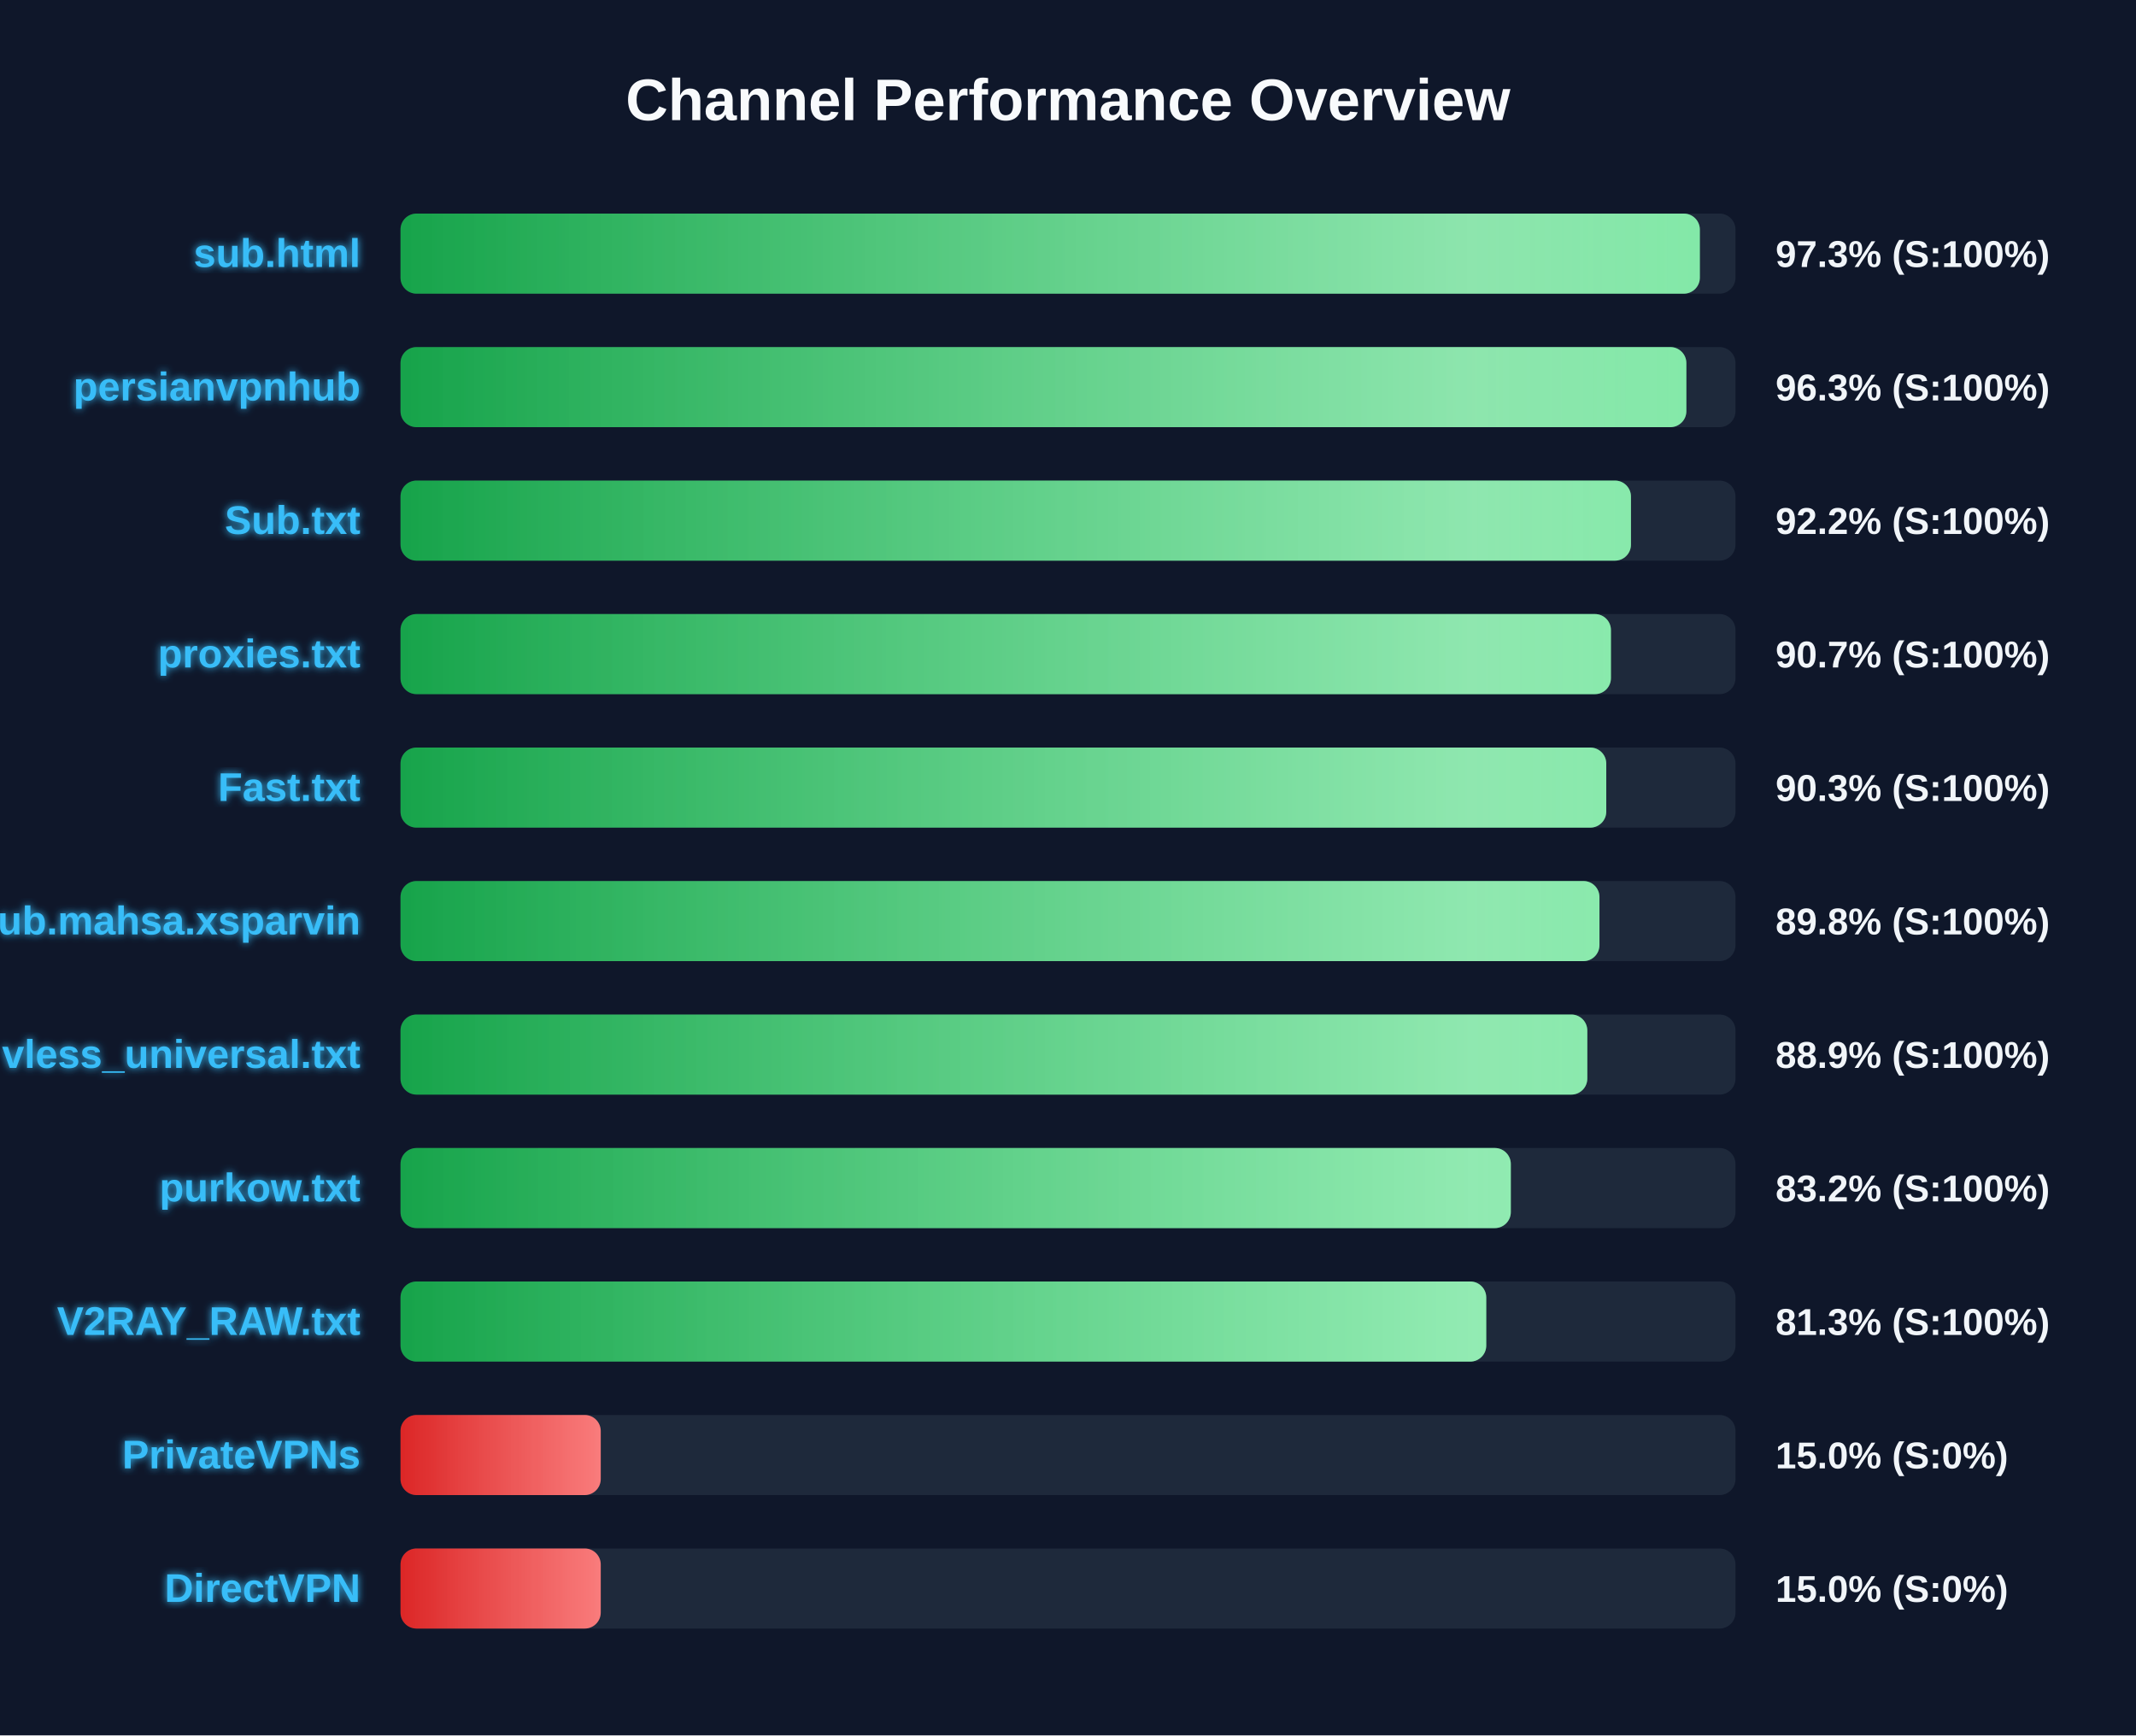
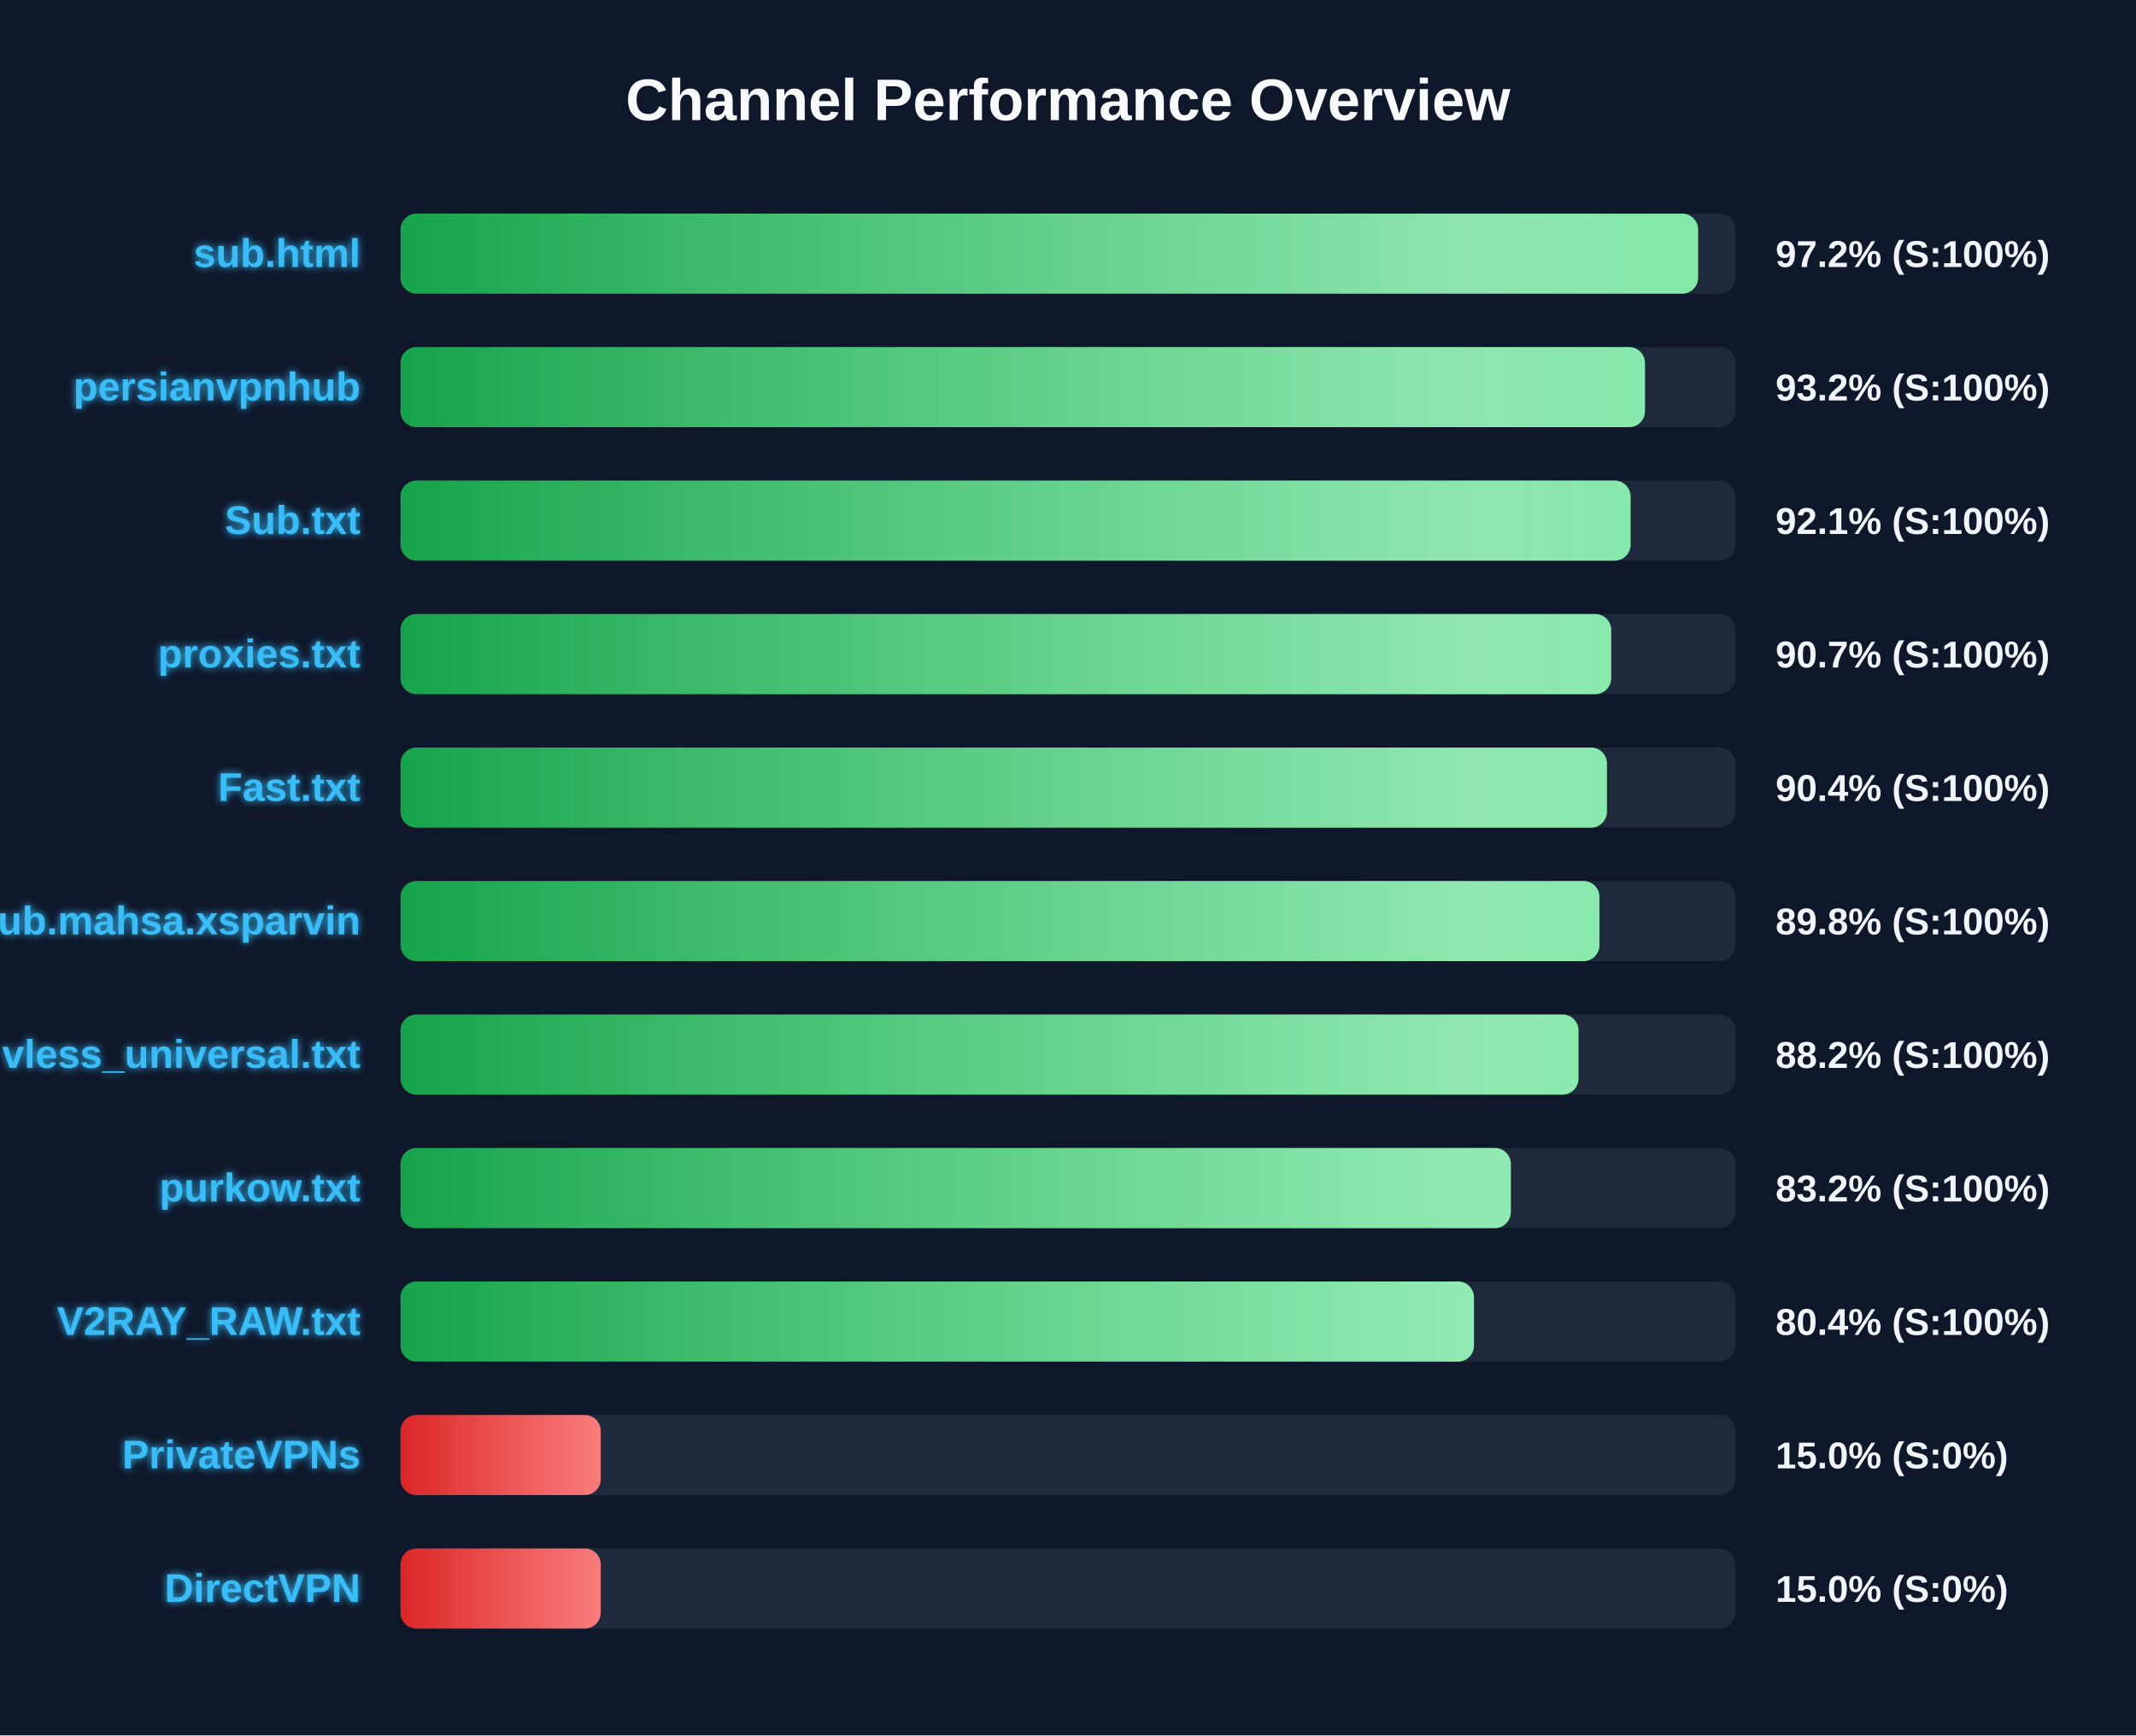
<svg xmlns="http://www.w3.org/2000/svg" width="800" height="650" version="1.1">
  <defs>
    <linearGradient id="grad-green" x1="0%" y1="0%" x2="100%" y2="0%">
      <stop offset="0%" stop-color="#16a34a" />
      <stop offset="100%" stop-color="#4ade80" />
    </linearGradient>
    <linearGradient id="grad-yellow" x1="0%" y1="0%" x2="100%" y2="0%">
      <stop offset="0%" stop-color="#ca8a04" />
      <stop offset="100%" stop-color="#fde047" />
    </linearGradient>
    <linearGradient id="grad-red" x1="0%" y1="0%" x2="100%" y2="0%">
      <stop offset="0%" stop-color="#dc2626" />
      <stop offset="100%" stop-color="#f87171" />
    </linearGradient>
    <linearGradient id="shimmer" x1="0%" y1="0%" x2="100%" y2="0%">
      <stop offset="0%" stop-color="rgba(255,255,255,0)" />
      <stop offset="50%" stop-color="rgba(255,255,255,0.4)" />
      <stop offset="100%" stop-color="rgba(255,255,255,0)" />
    </linearGradient>
    <filter id="glow" x="-20%" y="-20%" width="140%" height="140%">
      <feGaussianBlur stdDeviation="1.5" result="blur" />
      <feComposite in="SourceGraphic" in2="blur" operator="over" />
    </filter>
  </defs>
  <style>
        .bg-rect { fill: #0f172a; }
        .title { font: bold 22px 'Segoe UI', Arial, sans-serif; fill: #f8fafc; }
        .row { font: bold 15px 'Segoe UI', Arial, sans-serif; fill: #38bdf8; filter: url(#glow); }
        .score { font: bold 14px 'Segoe UI', Arial, sans-serif; fill: #f1f5f9; }
        @keyframes shimmer-anim {
            0% { transform: translateX(-100%); }
            100% { transform: translateX(200%); }
        }
        .shimmer-rect {
            animation: shimmer-anim 2.5s infinite linear;
        }
    </style>
  <rect width="100%" height="100%" class="bg-rect" />
  <text x="400" y="45" text-anchor="middle" class="title">Channel Performance Overview</text>
  <rect x="150" y="80" width="500" height="30" fill="#1e293b" rx="6" />
  <clipPath id="clip-0">
-     <rect x="150" y="80" width="486.65" height="30" rx="6" />
+     <rect x="150" y="80" width="486.0" height="30" rx="6" />
  </clipPath>
-   <rect x="150" y="80" width="486.65" height="30" fill="url(#grad-green)" rx="6" />
+   <rect x="150" y="80" width="486.0" height="30" fill="url(#grad-green)" rx="6" />
  <g clip-path="url(#clip-0)">
    <rect x="150" y="80" width="100%" height="30" fill="url(#shimmer)" class="shimmer-rect" />
  </g>
  <text x="135" y="100" text-anchor="end" class="row">sub.html</text>
-   <text x="665" y="100" text-anchor="start" class="score">97.3% (S:100%)</text>
+   <text x="665" y="100" text-anchor="start" class="score">97.2% (S:100%)</text>
  <rect x="150" y="130" width="500" height="30" fill="#1e293b" rx="6" />
  <clipPath id="clip-1">
-     <rect x="150" y="130" width="481.6" height="30" rx="6" />
+     <rect x="150" y="130" width="466.1" height="30" rx="6" />
  </clipPath>
-   <rect x="150" y="130" width="481.6" height="30" fill="url(#grad-green)" rx="6" />
+   <rect x="150" y="130" width="466.1" height="30" fill="url(#grad-green)" rx="6" />
  <g clip-path="url(#clip-1)">
    <rect x="150" y="130" width="100%" height="30" fill="url(#shimmer)" class="shimmer-rect" />
  </g>
  <text x="135" y="150" text-anchor="end" class="row">persianvpnhub</text>
-   <text x="665" y="150" text-anchor="start" class="score">96.3% (S:100%)</text>
+   <text x="665" y="150" text-anchor="start" class="score">93.2% (S:100%)</text>
  <rect x="150" y="180" width="500" height="30" fill="#1e293b" rx="6" />
  <clipPath id="clip-2">
-     <rect x="150" y="180" width="460.85" height="30" rx="6" />
+     <rect x="150" y="180" width="460.7" height="30" rx="6" />
  </clipPath>
-   <rect x="150" y="180" width="460.85" height="30" fill="url(#grad-green)" rx="6" />
+   <rect x="150" y="180" width="460.7" height="30" fill="url(#grad-green)" rx="6" />
  <g clip-path="url(#clip-2)">
    <rect x="150" y="180" width="100%" height="30" fill="url(#shimmer)" class="shimmer-rect" />
  </g>
  <text x="135" y="200" text-anchor="end" class="row">Sub.txt</text>
-   <text x="665" y="200" text-anchor="start" class="score">92.2% (S:100%)</text>
+   <text x="665" y="200" text-anchor="start" class="score">92.1% (S:100%)</text>
  <rect x="150" y="230" width="500" height="30" fill="#1e293b" rx="6" />
  <clipPath id="clip-3">
-     <rect x="150" y="230" width="453.35" height="30" rx="6" />
+     <rect x="150" y="230" width="453.45" height="30" rx="6" />
  </clipPath>
-   <rect x="150" y="230" width="453.35" height="30" fill="url(#grad-green)" rx="6" />
+   <rect x="150" y="230" width="453.45" height="30" fill="url(#grad-green)" rx="6" />
  <g clip-path="url(#clip-3)">
    <rect x="150" y="230" width="100%" height="30" fill="url(#shimmer)" class="shimmer-rect" />
  </g>
  <text x="135" y="250" text-anchor="end" class="row">proxies.txt</text>
  <text x="665" y="250" text-anchor="start" class="score">90.7% (S:100%)</text>
  <rect x="150" y="280" width="500" height="30" fill="#1e293b" rx="6" />
  <clipPath id="clip-4">
-     <rect x="150" y="280" width="451.6" height="30" rx="6" />
+     <rect x="150" y="280" width="451.85" height="30" rx="6" />
  </clipPath>
-   <rect x="150" y="280" width="451.6" height="30" fill="url(#grad-green)" rx="6" />
+   <rect x="150" y="280" width="451.85" height="30" fill="url(#grad-green)" rx="6" />
  <g clip-path="url(#clip-4)">
    <rect x="150" y="280" width="100%" height="30" fill="url(#shimmer)" class="shimmer-rect" />
  </g>
  <text x="135" y="300" text-anchor="end" class="row">Fast.txt</text>
-   <text x="665" y="300" text-anchor="start" class="score">90.3% (S:100%)</text>
+   <text x="665" y="300" text-anchor="start" class="score">90.4% (S:100%)</text>
  <rect x="150" y="330" width="500" height="30" fill="#1e293b" rx="6" />
  <clipPath id="clip-5">
    <rect x="150" y="330" width="449.05" height="30" rx="6" />
  </clipPath>
  <rect x="150" y="330" width="449.05" height="30" fill="url(#grad-green)" rx="6" />
  <g clip-path="url(#clip-5)">
    <rect x="150" y="330" width="100%" height="30" fill="url(#shimmer)" class="shimmer-rect" />
  </g>
  <text x="135" y="350" text-anchor="end" class="row">Sub.mahsa.xsparvin</text>
  <text x="665" y="350" text-anchor="start" class="score">89.8% (S:100%)</text>
  <rect x="150" y="380" width="500" height="30" fill="#1e293b" rx="6" />
  <clipPath id="clip-6">
-     <rect x="150" y="380" width="444.5" height="30" rx="6" />
+     <rect x="150" y="380" width="441.2" height="30" rx="6" />
  </clipPath>
-   <rect x="150" y="380" width="444.5" height="30" fill="url(#grad-green)" rx="6" />
+   <rect x="150" y="380" width="441.2" height="30" fill="url(#grad-green)" rx="6" />
  <g clip-path="url(#clip-6)">
    <rect x="150" y="380" width="100%" height="30" fill="url(#shimmer)" class="shimmer-rect" />
  </g>
  <text x="135" y="400" text-anchor="end" class="row">vless_universal.txt</text>
-   <text x="665" y="400" text-anchor="start" class="score">88.9% (S:100%)</text>
+   <text x="665" y="400" text-anchor="start" class="score">88.2% (S:100%)</text>
  <rect x="150" y="430" width="500" height="30" fill="#1e293b" rx="6" />
  <clipPath id="clip-7">
    <rect x="150" y="430" width="415.85" height="30" rx="6" />
  </clipPath>
  <rect x="150" y="430" width="415.85" height="30" fill="url(#grad-green)" rx="6" />
  <g clip-path="url(#clip-7)">
    <rect x="150" y="430" width="100%" height="30" fill="url(#shimmer)" class="shimmer-rect" />
  </g>
  <text x="135" y="450" text-anchor="end" class="row">purkow.txt</text>
  <text x="665" y="450" text-anchor="start" class="score">83.2% (S:100%)</text>
  <rect x="150" y="480" width="500" height="30" fill="#1e293b" rx="6" />
  <clipPath id="clip-8">
-     <rect x="150" y="480" width="406.65" height="30" rx="6" />
+     <rect x="150" y="480" width="402.05" height="30" rx="6" />
  </clipPath>
-   <rect x="150" y="480" width="406.65" height="30" fill="url(#grad-green)" rx="6" />
+   <rect x="150" y="480" width="402.05" height="30" fill="url(#grad-green)" rx="6" />
  <g clip-path="url(#clip-8)">
    <rect x="150" y="480" width="100%" height="30" fill="url(#shimmer)" class="shimmer-rect" />
  </g>
  <text x="135" y="500" text-anchor="end" class="row">V2RAY_RAW.txt</text>
-   <text x="665" y="500" text-anchor="start" class="score">81.3% (S:100%)</text>
+   <text x="665" y="500" text-anchor="start" class="score">80.4% (S:100%)</text>
  <rect x="150" y="530" width="500" height="30" fill="#1e293b" rx="6" />
  <clipPath id="clip-9">
    <rect x="150" y="530" width="75.0" height="30" rx="6" />
  </clipPath>
  <rect x="150" y="530" width="75.0" height="30" fill="url(#grad-red)" rx="6" />
  <g clip-path="url(#clip-9)">
    <rect x="150" y="530" width="100%" height="30" fill="url(#shimmer)" class="shimmer-rect" />
  </g>
  <text x="135" y="550" text-anchor="end" class="row">PrivateVPNs</text>
  <text x="665" y="550" text-anchor="start" class="score">15.0% (S:0%)</text>
  <rect x="150" y="580" width="500" height="30" fill="#1e293b" rx="6" />
  <clipPath id="clip-10">
    <rect x="150" y="580" width="75.0" height="30" rx="6" />
  </clipPath>
  <rect x="150" y="580" width="75.0" height="30" fill="url(#grad-red)" rx="6" />
  <g clip-path="url(#clip-10)">
    <rect x="150" y="580" width="100%" height="30" fill="url(#shimmer)" class="shimmer-rect" />
  </g>
  <text x="135" y="600" text-anchor="end" class="row">DirectVPN</text>
  <text x="665" y="600" text-anchor="start" class="score">15.0% (S:0%)</text>
</svg>
